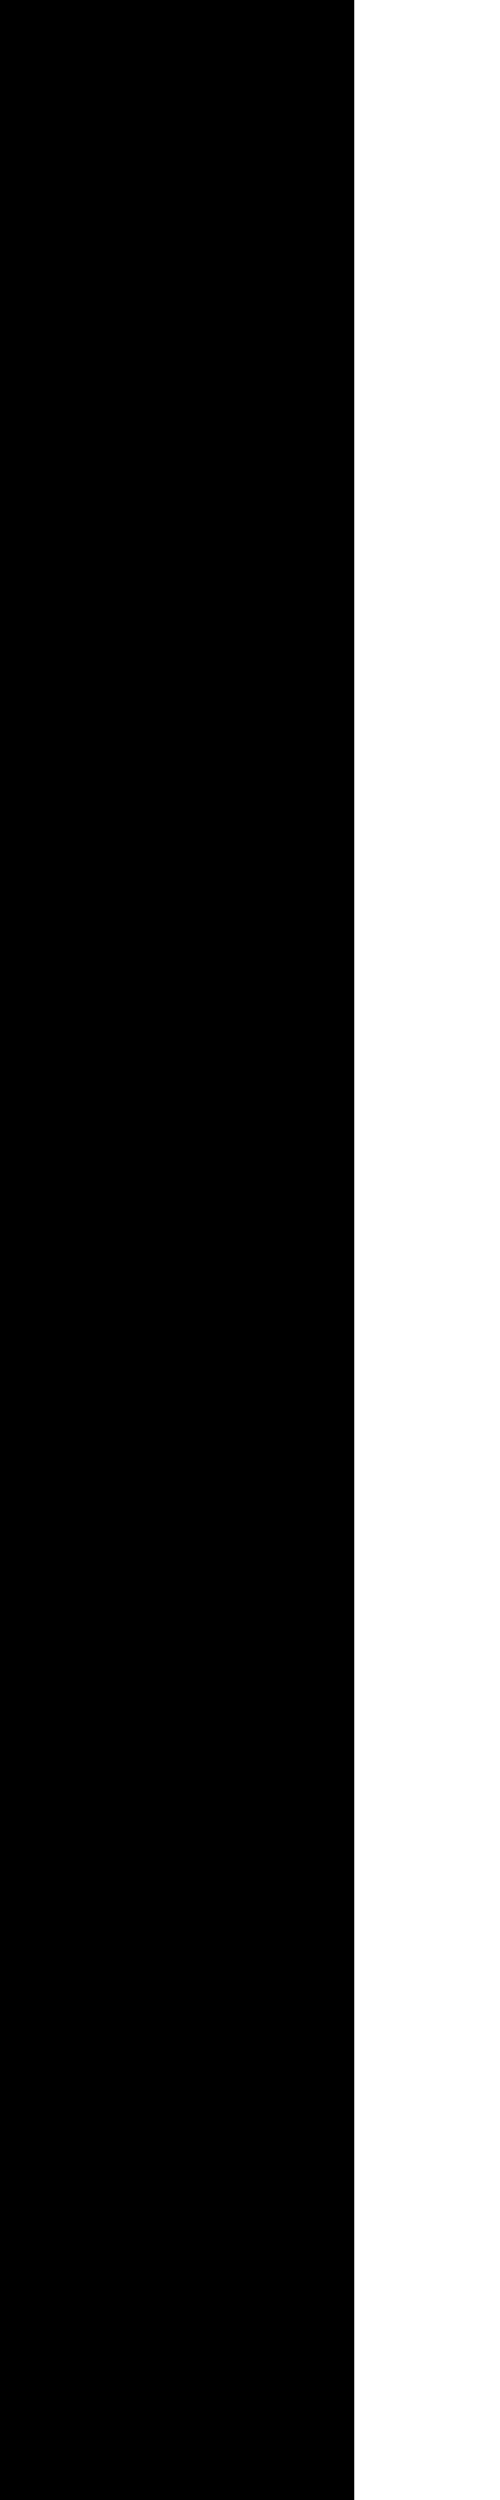
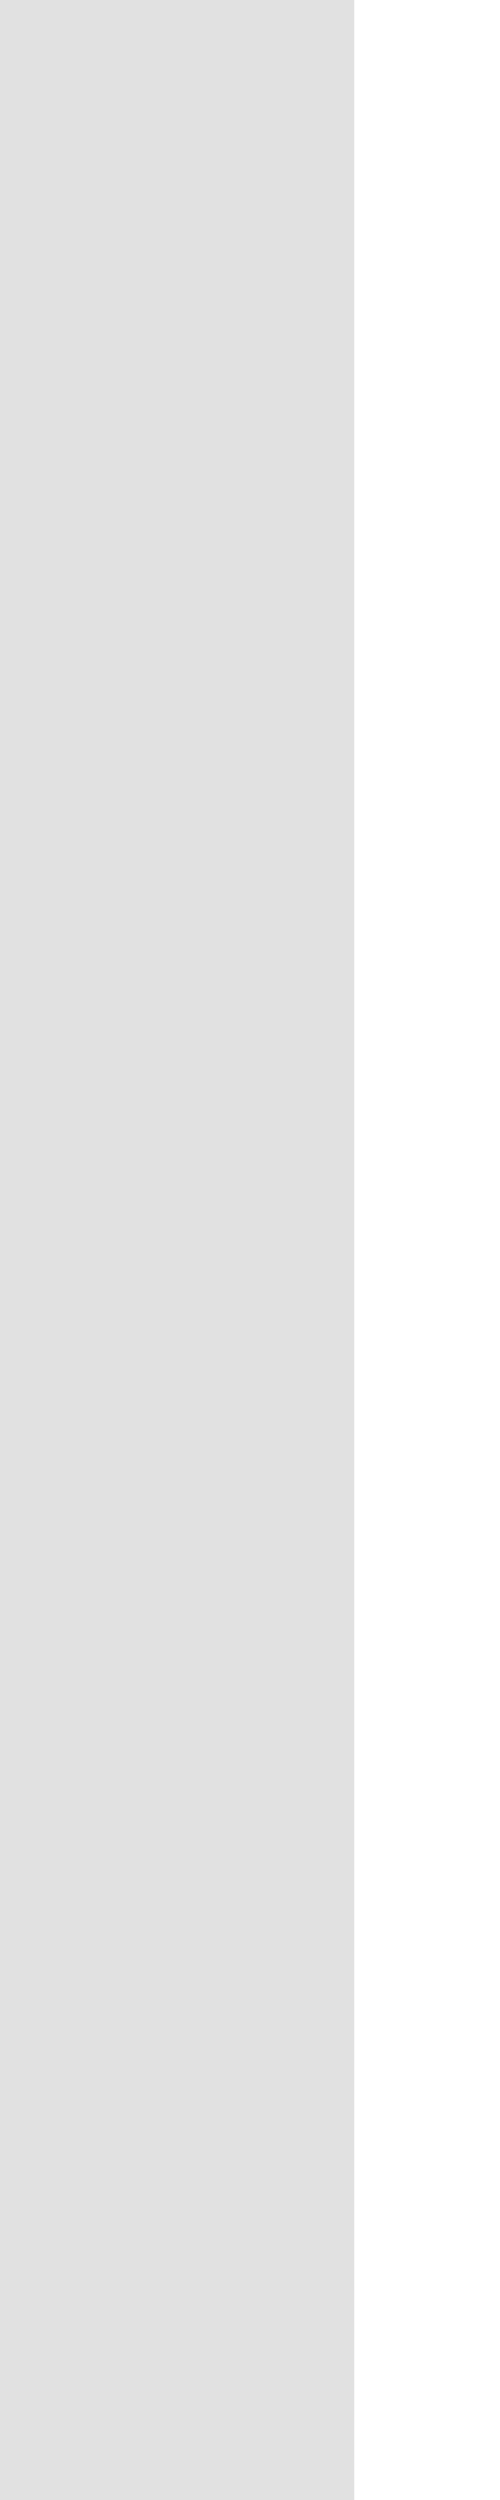
<svg xmlns="http://www.w3.org/2000/svg" width="2" height="10" viewBox="0 0 2 10" fill="none">
-   <path stroke-width="1.5" d="M0.667 10L0.667 0" stroke="black" />
+   <path stroke-width="1.5" d="M0.667 10L0.667 0" stroke="#E1E1E1" />
</svg>
